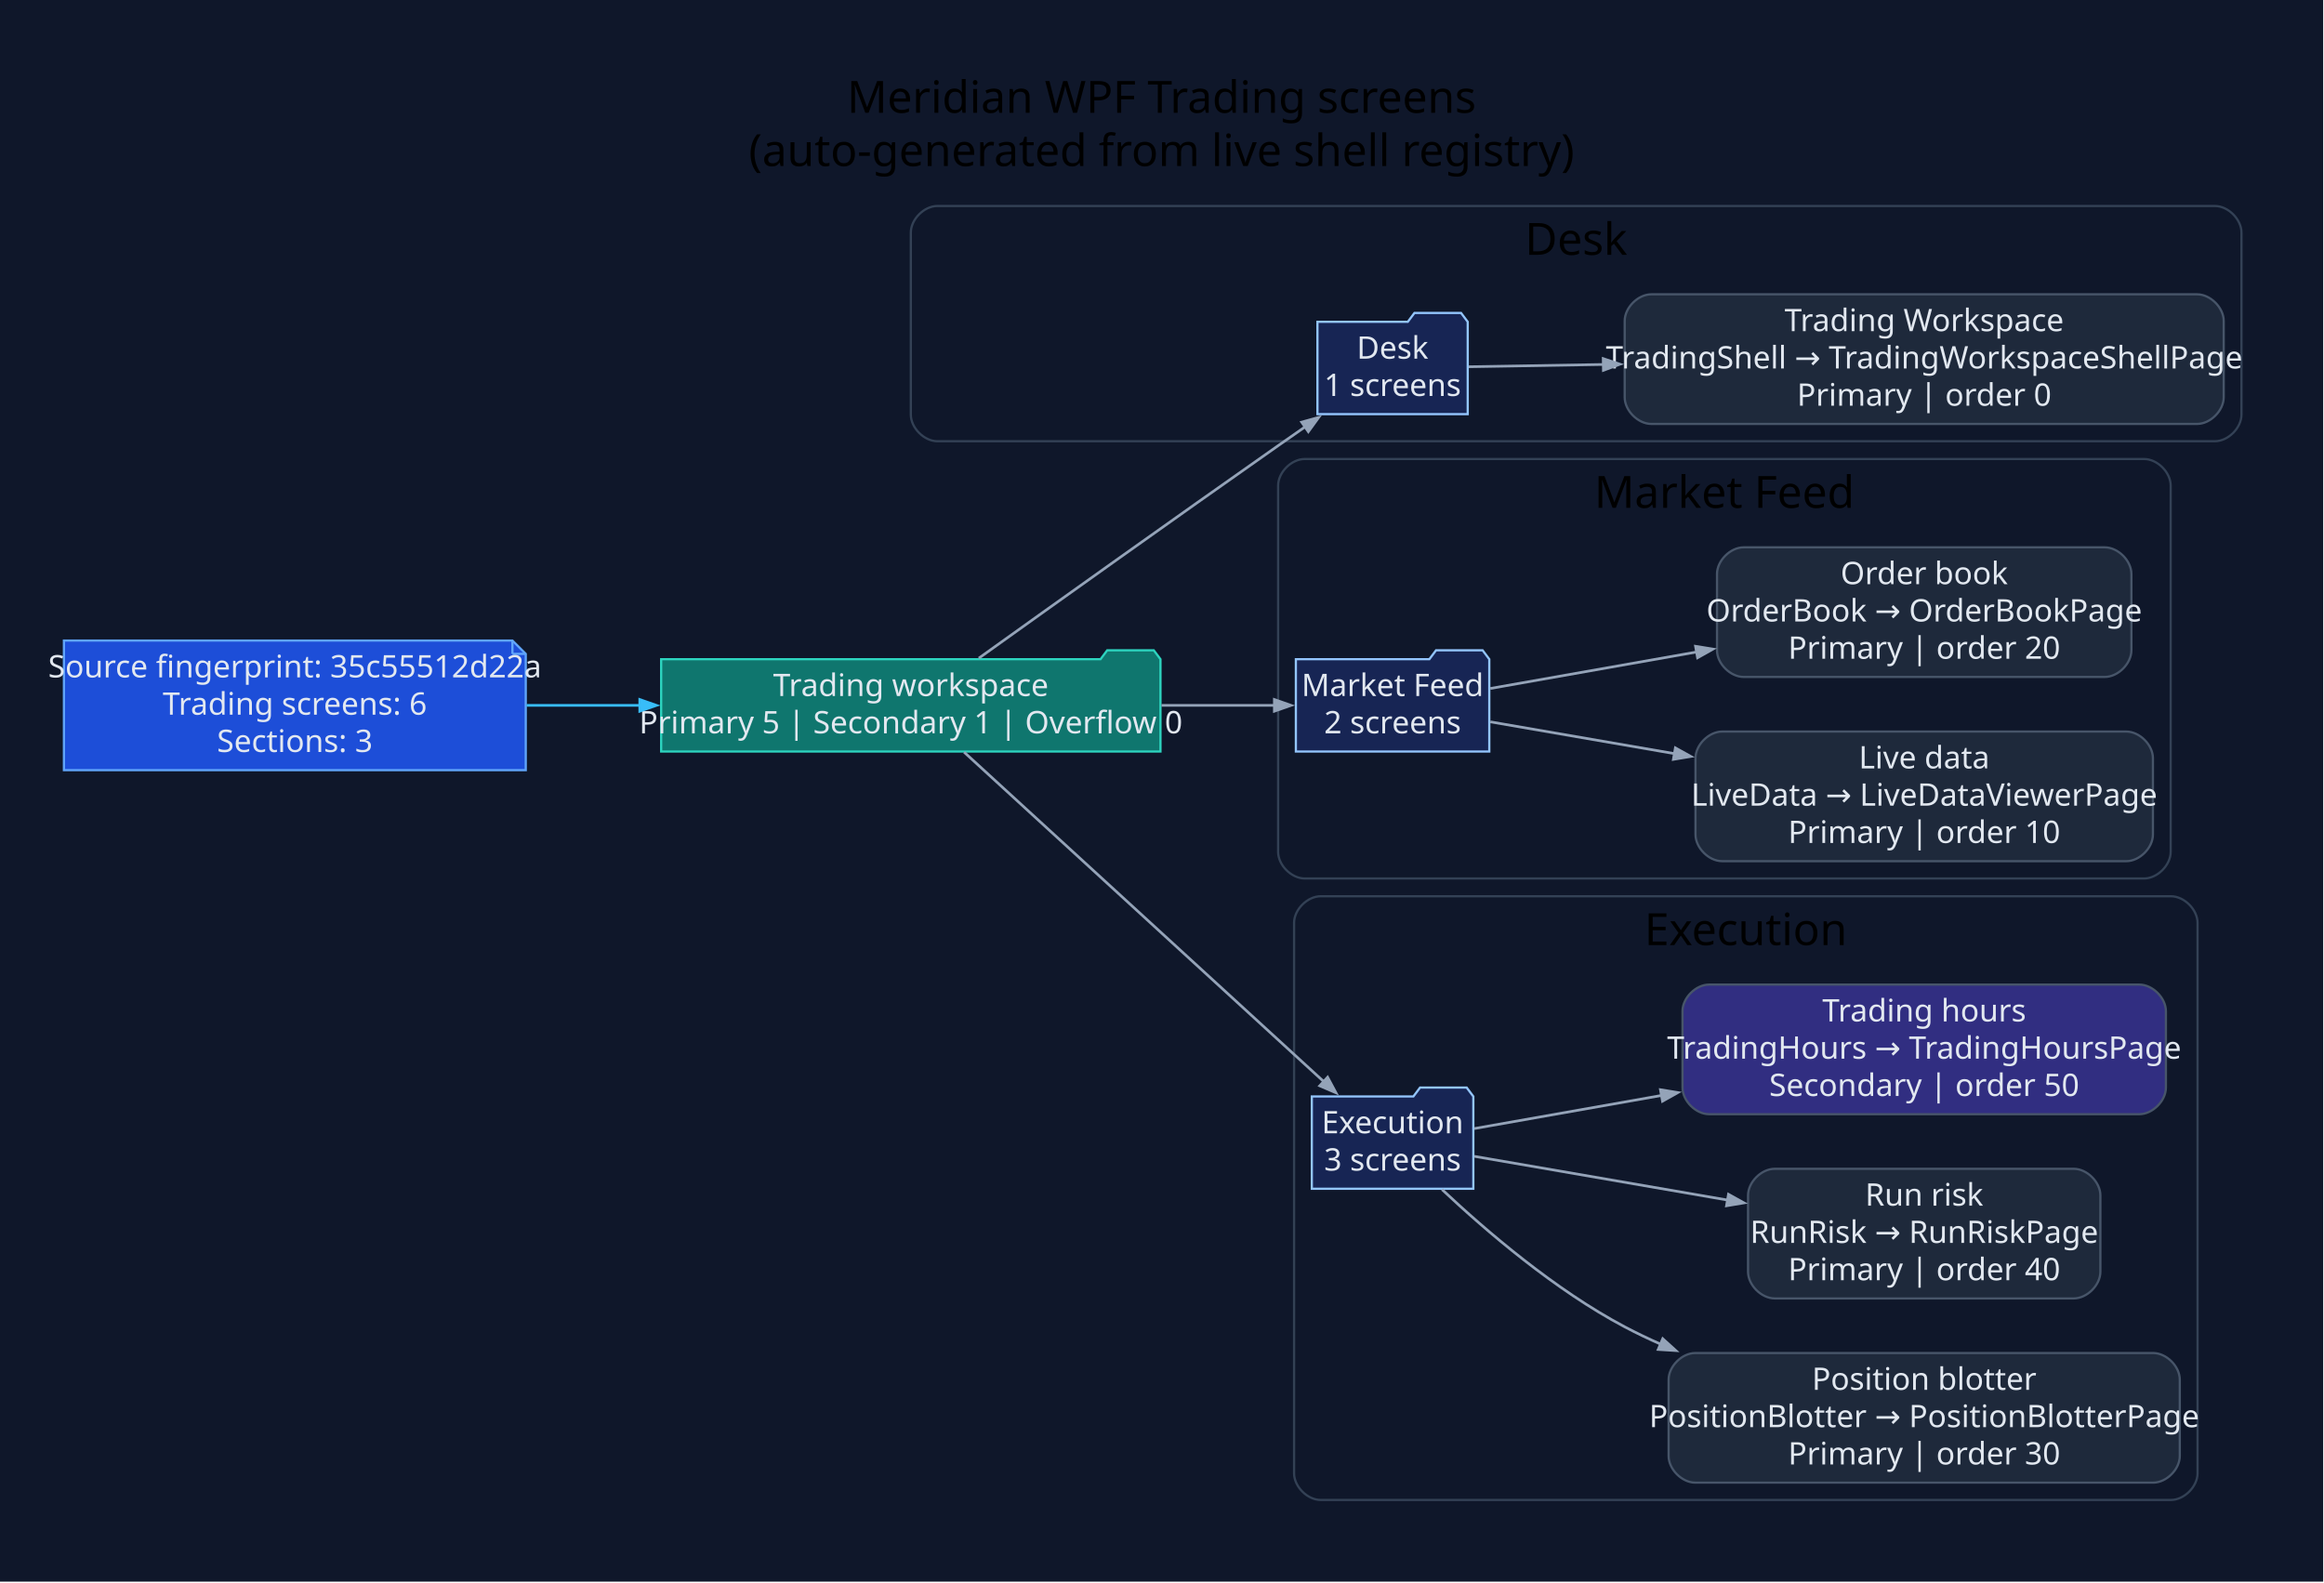
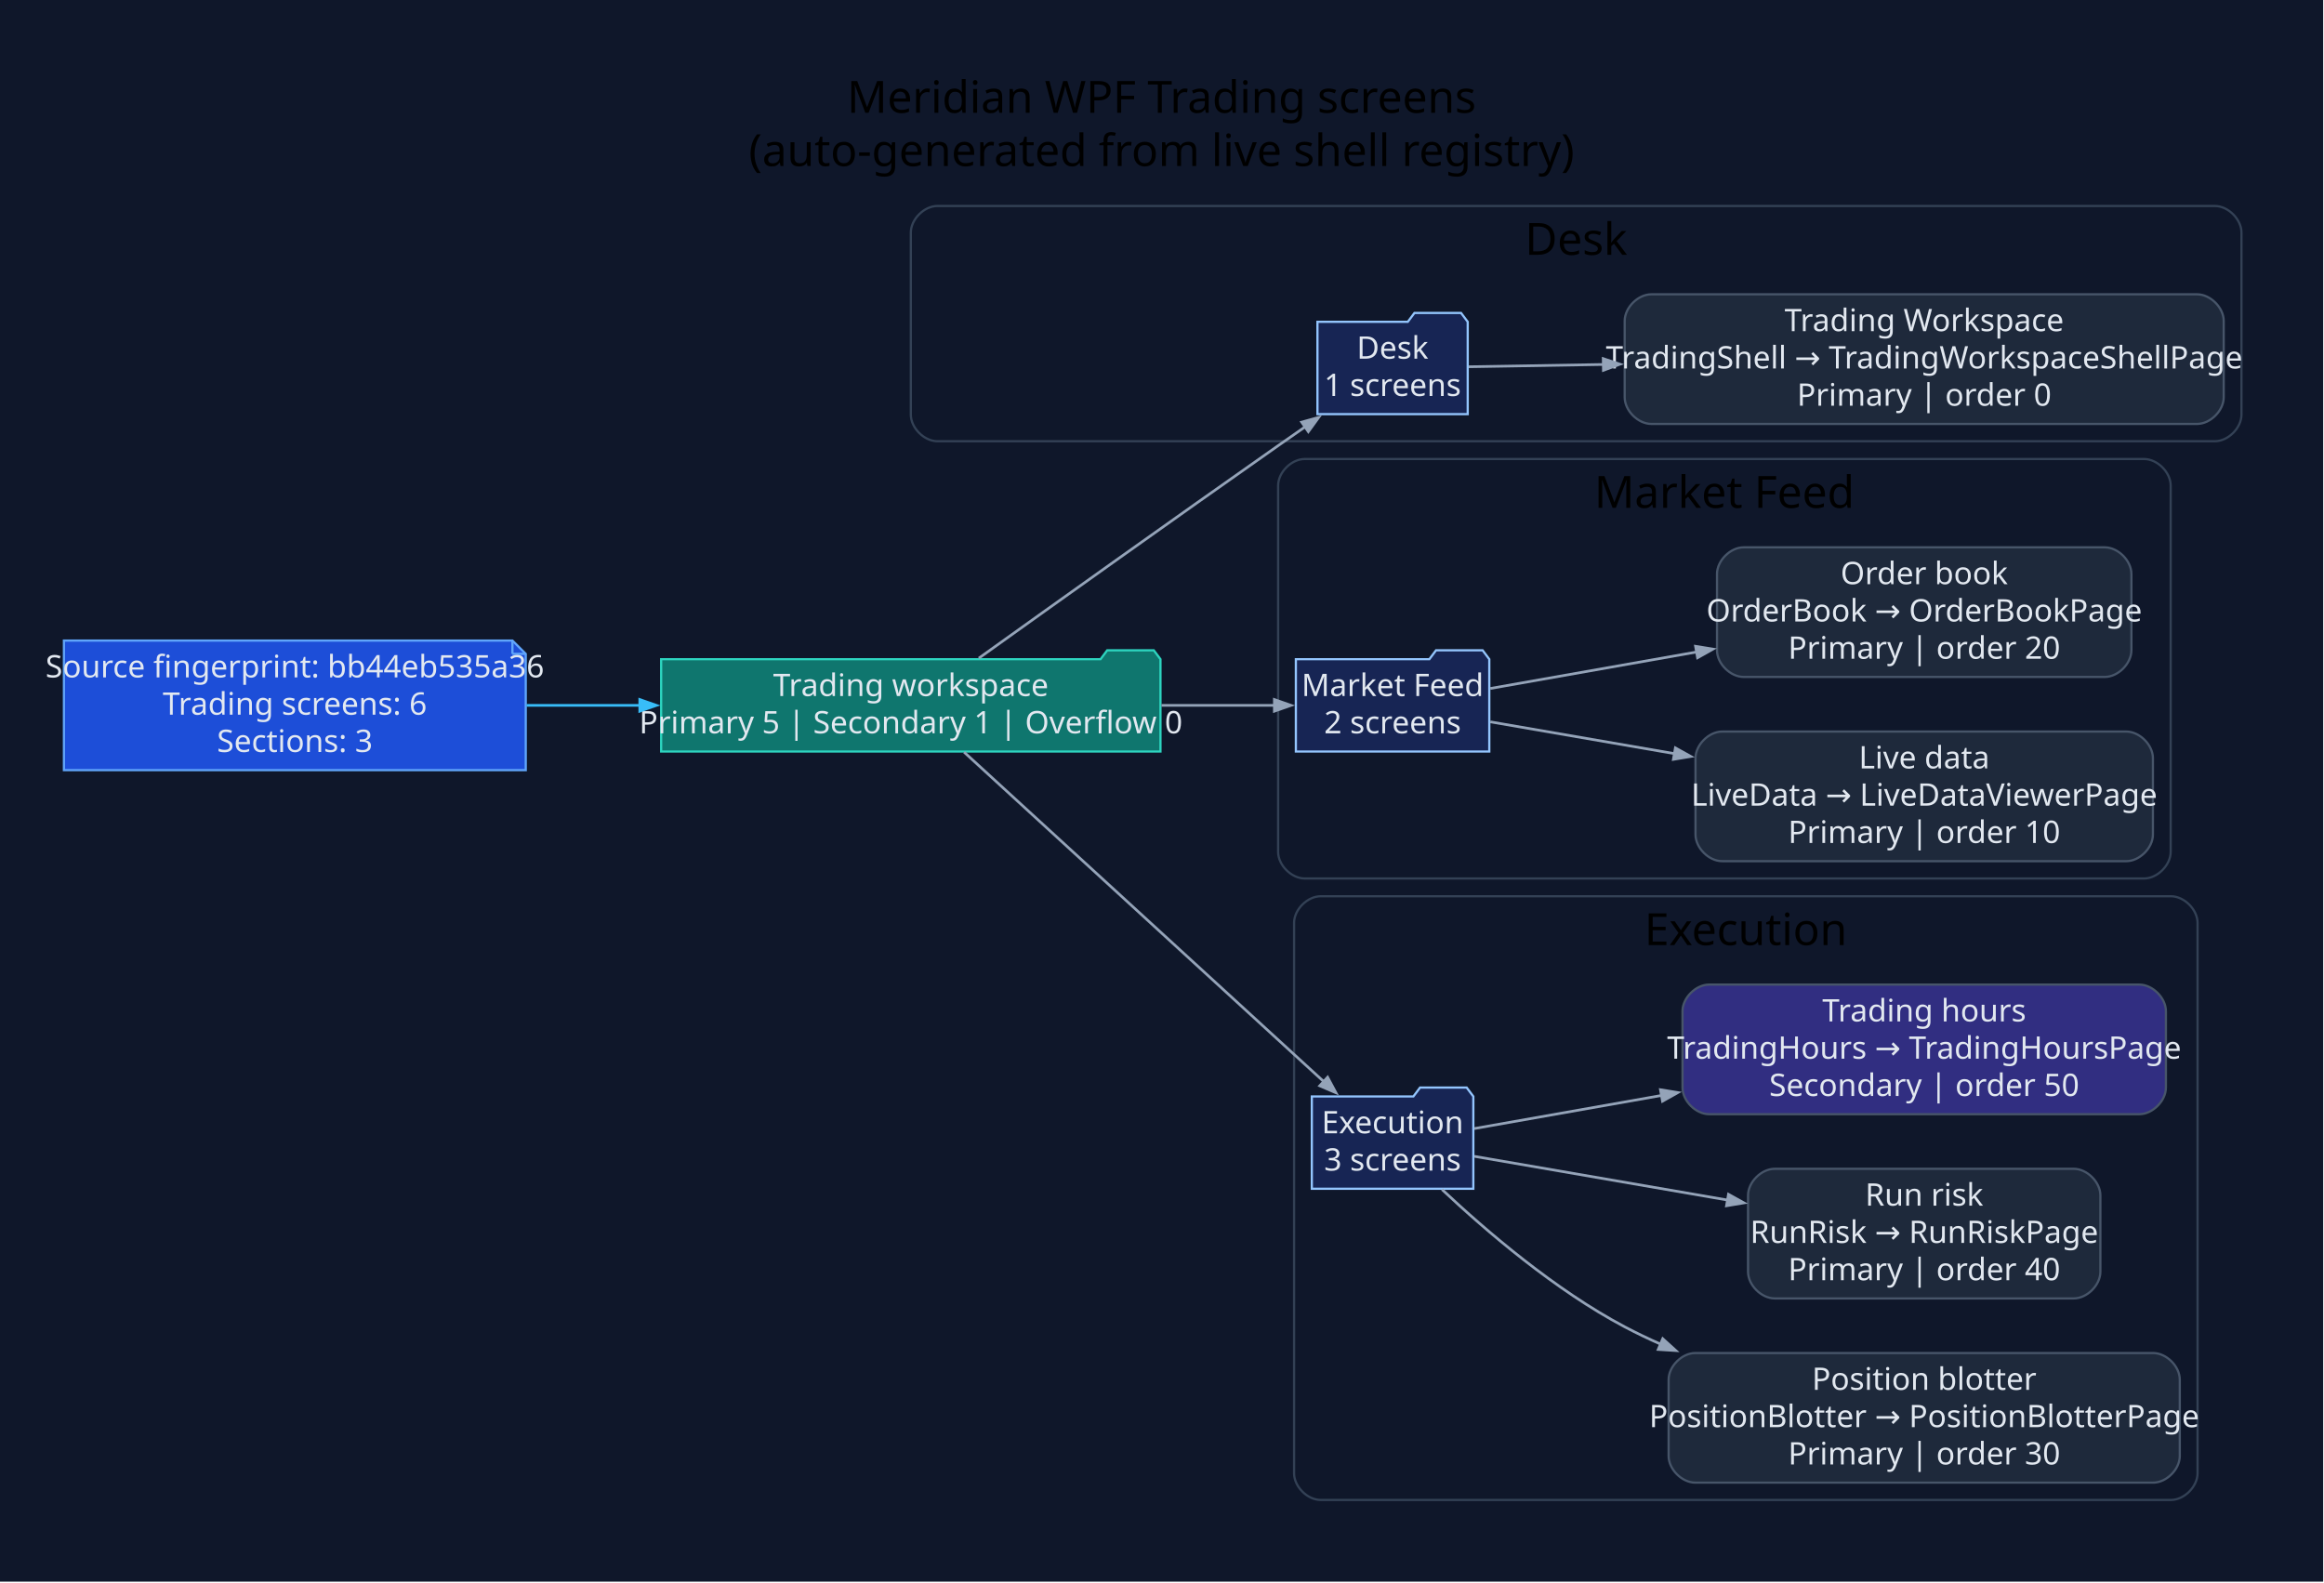
<svg xmlns="http://www.w3.org/2000/svg" width="1047pt" height="713pt" viewBox="0.00 0.00 1047.00 713.00">
  <g id="graph0" class="graph" transform="scale(1 1) rotate(0) translate(28.8 683.8)">
    <polygon fill="#0f172a" stroke="none" points="-28.8,28.8 -28.8,-683.8 1017.82,-683.8 1017.82,28.8 -28.8,28.8" />
    <text xml:space="preserve" text-anchor="middle" x="494.51" y="-633" font-family="Segoe UI" font-size="20.00">Meridian WPF Trading screens</text>
    <text xml:space="preserve" text-anchor="middle" x="494.51" y="-609" font-family="Segoe UI" font-size="20.00">(auto-generated from live shell registry)</text>
    <g id="clust1" class="cluster">
      <path fill="#0f172a" stroke="#334155" d="M393.54,-485C393.54,-485 969.02,-485 969.02,-485 975.02,-485 981.02,-491 981.02,-497 981.02,-497 981.02,-579 981.02,-579 981.02,-585 975.02,-591 969.02,-591 969.02,-591 393.54,-591 393.54,-591 387.54,-591 381.54,-585 381.54,-579 381.54,-579 381.54,-497 381.54,-497 381.54,-491 387.54,-485 393.54,-485" />
      <text xml:space="preserve" text-anchor="middle" x="681.28" y="-569" font-family="Segoe UI" font-size="20.00">Desk</text>
    </g>
    <g id="clust2" class="cluster">
      <path fill="#0f172a" stroke="#334155" d="M559.01,-288C559.01,-288 937.13,-288 937.13,-288 943.13,-288 949.13,-294 949.13,-300 949.13,-300 949.13,-465 949.13,-465 949.13,-471 943.13,-477 937.13,-477 937.13,-477 559.01,-477 559.01,-477 553.01,-477 547.01,-471 547.01,-465 547.01,-465 547.01,-300 547.01,-300 547.01,-294 553.01,-288 559.01,-288" />
      <text xml:space="preserve" text-anchor="middle" x="748.07" y="-455" font-family="Segoe UI" font-size="20.00">Market Feed</text>
    </g>
    <g id="clust3" class="cluster">
      <path fill="#0f172a" stroke="#334155" d="M566.2,-8C566.2,-8 949.23,-8 949.23,-8 955.23,-8 961.23,-14 961.23,-20 961.23,-20 961.23,-268 961.23,-268 961.23,-274 955.23,-280 949.23,-280 949.23,-280 566.2,-280 566.2,-280 560.2,-280 554.2,-274 554.2,-268 554.2,-268 554.2,-20 554.2,-20 554.2,-14 560.2,-8 566.2,-8" />
      <text xml:space="preserve" text-anchor="middle" x="757.72" y="-258" font-family="Segoe UI" font-size="20.00">Execution</text>
    </g>
    <g id="node1" class="node">
      <polygon fill="#1d4ed8" stroke="#60a5fa" points="202.06,-395.2 0,-395.2 0,-336.8 208.06,-336.8 208.06,-389.2 202.06,-395.2" />
      <polyline fill="none" stroke="#60a5fa" points="202.06,-395.2 202.06,-389.2" />
      <polyline fill="none" stroke="#60a5fa" points="208.06,-389.2 202.06,-389.2" />
-       <text xml:space="preserve" text-anchor="middle" x="104.03" y="-378.6" font-family="Segoe UI" font-size="14.00" fill="#e2e8f0">Source fingerprint: 35c55512d22a</text>
+       <text xml:space="preserve" text-anchor="middle" x="104.03" y="-378.6" font-family="Segoe UI" font-size="14.00" fill="#e2e8f0">Source fingerprint: bb44eb535a36</text>
      <text xml:space="preserve" text-anchor="middle" x="104.03" y="-361.8" font-family="Segoe UI" font-size="14.00" fill="#e2e8f0">Trading screens: 6</text>
      <text xml:space="preserve" text-anchor="middle" x="104.03" y="-345" font-family="Segoe UI" font-size="14.00" fill="#e2e8f0">Sections: 3</text>
    </g>
    <g id="node2" class="node">
      <polygon fill="#0f766e" stroke="#2dd4bf" points="494.01,-386.8 491.01,-390.8 470.01,-390.8 467.01,-386.8 269.06,-386.8 269.06,-345.2 494.01,-345.2 494.01,-386.8" />
      <text xml:space="preserve" text-anchor="middle" x="381.54" y="-370.2" font-family="Segoe UI" font-size="14.00" fill="#e2e8f0">Trading workspace</text>
      <text xml:space="preserve" text-anchor="middle" x="381.54" y="-353.4" font-family="Segoe UI" font-size="14.00" fill="#e2e8f0">Primary 5 | Secondary 1 | Overflow 0</text>
    </g>
    <g id="edge1" class="edge">
      <path fill="none" stroke="#38bdf8" stroke-width="1.2" d="M208.4,-366C225.18,-366 242.68,-366 259.82,-366" />
      <polygon fill="#38bdf8" stroke="#38bdf8" stroke-width="1.2" points="259.43,-368.63 266.93,-366 259.43,-363.38 259.43,-368.63" />
    </g>
    <g id="node3" class="node">
      <polygon fill="#172554" stroke="#93c5fd" points="632.43,-538.8 629.43,-542.8 608.43,-542.8 605.43,-538.8 564.73,-538.8 564.73,-497.2 632.43,-497.2 632.43,-538.8" />
      <text xml:space="preserve" text-anchor="middle" x="598.58" y="-522.2" font-family="Segoe UI" font-size="14.00" fill="#e2e8f0">Desk</text>
      <text xml:space="preserve" text-anchor="middle" x="598.58" y="-505.4" font-family="Segoe UI" font-size="14.00" fill="#e2e8f0">1 screens</text>
    </g>
    <g id="edge2" class="edge">
      <path fill="none" stroke="#94a3b8" stroke-width="1.2" d="M412.17,-387.25C445.04,-410.78 499.68,-449.79 547.01,-483 551,-485.8 555.17,-488.71 559.34,-491.61" />
      <polygon fill="#94a3b8" stroke="#94a3b8" stroke-width="1.2" points="557.63,-493.62 565.29,-495.74 560.63,-489.31 557.63,-493.62" />
    </g>
    <g id="node5" class="node">
      <polygon fill="#172554" stroke="#93c5fd" points="642.15,-386.8 639.15,-390.8 618.15,-390.8 615.15,-386.8 555.01,-386.8 555.01,-345.2 642.15,-345.2 642.15,-386.8" />
      <text xml:space="preserve" text-anchor="middle" x="598.58" y="-370.2" font-family="Segoe UI" font-size="14.00" fill="#e2e8f0">Market Feed</text>
      <text xml:space="preserve" text-anchor="middle" x="598.58" y="-353.4" font-family="Segoe UI" font-size="14.00" fill="#e2e8f0">2 screens</text>
    </g>
    <g id="edge4" class="edge">
      <path fill="none" stroke="#94a3b8" stroke-width="1.2" d="M494.47,-366C512.38,-366 530.13,-366 545.73,-366" />
      <polygon fill="#94a3b8" stroke="#94a3b8" stroke-width="1.2" points="545.33,-368.63 552.83,-366 545.33,-363.38 545.33,-368.63" />
    </g>
    <g id="node8" class="node">
      <polygon fill="#172554" stroke="#93c5fd" points="634.96,-189.8 631.96,-193.8 610.96,-193.8 607.96,-189.8 562.2,-189.8 562.2,-148.2 634.96,-148.2 634.96,-189.8" />
      <text xml:space="preserve" text-anchor="middle" x="598.58" y="-173.2" font-family="Segoe UI" font-size="14.00" fill="#e2e8f0">Execution</text>
      <text xml:space="preserve" text-anchor="middle" x="598.58" y="-156.4" font-family="Segoe UI" font-size="14.00" fill="#e2e8f0">3 screens</text>
    </g>
    <g id="edge7" class="edge">
      <path fill="none" stroke="#94a3b8" stroke-width="1.2" d="M405.55,-344.92C444.73,-309.02 524.37,-236.06 567.77,-196.31" />
      <polygon fill="#94a3b8" stroke="#94a3b8" stroke-width="1.2" points="569.31,-198.46 573.07,-191.46 565.76,-194.59 569.31,-198.46" />
    </g>
    <g id="node4" class="node">
      <path fill="#1e293b" stroke="#475569" d="M961.02,-551.2C961.02,-551.2 715.15,-551.2 715.15,-551.2 709.15,-551.2 703.15,-545.2 703.15,-539.2 703.15,-539.2 703.15,-504.8 703.15,-504.8 703.15,-498.8 709.15,-492.8 715.15,-492.8 715.15,-492.8 961.02,-492.8 961.02,-492.8 967.02,-492.8 973.02,-498.8 973.02,-504.8 973.02,-504.8 973.02,-539.2 973.02,-539.2 973.02,-545.2 967.02,-551.2 961.02,-551.2" />
      <text xml:space="preserve" text-anchor="middle" x="838.09" y="-534.6" font-family="Segoe UI" font-size="14.00" fill="#e2e8f0">Trading Workspace</text>
      <text xml:space="preserve" text-anchor="middle" x="838.09" y="-517.8" font-family="Segoe UI" font-size="14.00" fill="#e2e8f0">TradingShell → TradingWorkspaceShellPage</text>
      <text xml:space="preserve" text-anchor="middle" x="838.09" y="-501" font-family="Segoe UI" font-size="14.00" fill="#e2e8f0">Primary | order 0</text>
    </g>
    <g id="edge3" class="edge">
      <path fill="none" stroke="#94a3b8" stroke-width="1.2" d="M632.86,-518.56C649.54,-518.84 671,-519.2 693.73,-519.59" />
      <polygon fill="#94a3b8" stroke="#94a3b8" stroke-width="1.2" points="693.48,-522.21 701.02,-519.71 693.56,-516.96 693.48,-522.21" />
    </g>
    <g id="node6" class="node">
      <path fill="#1e293b" stroke="#475569" d="M929.13,-354.2C929.13,-354.2 747.05,-354.2 747.05,-354.2 741.05,-354.2 735.05,-348.2 735.05,-342.2 735.05,-342.2 735.05,-307.8 735.05,-307.8 735.05,-301.8 741.05,-295.8 747.05,-295.8 747.05,-295.8 929.13,-295.8 929.13,-295.8 935.13,-295.8 941.13,-301.8 941.13,-307.8 941.13,-307.8 941.13,-342.2 941.13,-342.2 941.13,-348.2 935.13,-354.2 929.13,-354.2" />
      <text xml:space="preserve" text-anchor="middle" x="838.09" y="-337.6" font-family="Segoe UI" font-size="14.00" fill="#e2e8f0">Live data</text>
      <text xml:space="preserve" text-anchor="middle" x="838.09" y="-320.8" font-family="Segoe UI" font-size="14.00" fill="#e2e8f0">LiveData → LiveDataViewerPage</text>
      <text xml:space="preserve" text-anchor="middle" x="838.09" y="-304" font-family="Segoe UI" font-size="14.00" fill="#e2e8f0">Primary | order 10</text>
    </g>
    <g id="edge5" class="edge">
      <path fill="none" stroke="#94a3b8" stroke-width="1.2" d="M642.59,-358.58C665.97,-354.54 696.08,-349.34 725.58,-344.25" />
      <polygon fill="#94a3b8" stroke="#94a3b8" stroke-width="1.2" points="725.98,-346.84 732.92,-342.98 725.08,-341.67 725.98,-346.84" />
    </g>
    <g id="node7" class="node">
      <path fill="#1e293b" stroke="#475569" d="M919.43,-437.2C919.43,-437.2 756.74,-437.2 756.74,-437.2 750.74,-437.2 744.74,-431.2 744.74,-425.2 744.74,-425.2 744.74,-390.8 744.74,-390.8 744.74,-384.8 750.74,-378.8 756.74,-378.8 756.74,-378.8 919.43,-378.8 919.43,-378.8 925.43,-378.8 931.43,-384.8 931.43,-390.8 931.43,-390.8 931.43,-425.2 931.43,-425.2 931.43,-431.2 925.43,-437.2 919.43,-437.2" />
      <text xml:space="preserve" text-anchor="middle" x="838.09" y="-420.6" font-family="Segoe UI" font-size="14.00" fill="#e2e8f0">Order book</text>
      <text xml:space="preserve" text-anchor="middle" x="838.09" y="-403.8" font-family="Segoe UI" font-size="14.00" fill="#e2e8f0">OrderBook → OrderBookPage</text>
      <text xml:space="preserve" text-anchor="middle" x="838.09" y="-387" font-family="Segoe UI" font-size="14.00" fill="#e2e8f0">Primary | order 20</text>
    </g>
    <g id="edge6" class="edge">
      <path fill="none" stroke="#94a3b8" stroke-width="1.2" d="M642.59,-373.61C668.62,-378.21 702.97,-384.28 735.56,-390.05" />
      <polygon fill="#94a3b8" stroke="#94a3b8" stroke-width="1.2" points="735.07,-392.62 742.91,-391.35 735.98,-387.46 735.07,-392.62" />
    </g>
    <g id="node9" class="node">
      <path fill="#1e293b" stroke="#475569" d="M941.23,-74.2C941.23,-74.2 734.94,-74.2 734.94,-74.2 728.94,-74.2 722.94,-68.2 722.94,-62.2 722.94,-62.2 722.94,-27.8 722.94,-27.8 722.94,-21.8 728.94,-15.8 734.94,-15.8 734.94,-15.8 941.23,-15.8 941.23,-15.8 947.23,-15.8 953.23,-21.8 953.23,-27.8 953.23,-27.8 953.23,-62.2 953.23,-62.2 953.23,-68.2 947.23,-74.2 941.23,-74.2" />
      <text xml:space="preserve" text-anchor="middle" x="838.09" y="-57.6" font-family="Segoe UI" font-size="14.00" fill="#e2e8f0">Position blotter</text>
      <text xml:space="preserve" text-anchor="middle" x="838.09" y="-40.8" font-family="Segoe UI" font-size="14.00" fill="#e2e8f0">PositionBlotter → PositionBlotterPage</text>
      <text xml:space="preserve" text-anchor="middle" x="838.09" y="-24" font-family="Segoe UI" font-size="14.00" fill="#e2e8f0">Primary | order 30</text>
    </g>
    <g id="edge8" class="edge">
      <path fill="none" stroke="#94a3b8" stroke-width="1.2" d="M620.86,-147.87C640.67,-129.25 671.78,-102.59 703.15,-86 708.42,-83.21 713.91,-80.58 719.53,-78.11" />
      <polygon fill="#94a3b8" stroke="#94a3b8" stroke-width="1.2" points="720.29,-80.64 726.18,-75.3 718.25,-75.8 720.29,-80.64" />
    </g>
    <g id="node10" class="node">
      <path fill="#1e293b" stroke="#475569" d="M905.46,-157.2C905.46,-157.2 770.72,-157.2 770.72,-157.2 764.72,-157.2 758.72,-151.2 758.72,-145.2 758.72,-145.2 758.72,-110.8 758.72,-110.8 758.72,-104.8 764.72,-98.8 770.72,-98.8 770.72,-98.8 905.46,-98.8 905.46,-98.8 911.46,-98.8 917.46,-104.8 917.46,-110.8 917.46,-110.8 917.46,-145.2 917.46,-145.2 917.46,-151.2 911.46,-157.2 905.46,-157.2" />
      <text xml:space="preserve" text-anchor="middle" x="838.09" y="-140.6" font-family="Segoe UI" font-size="14.00" fill="#e2e8f0">Run risk</text>
      <text xml:space="preserve" text-anchor="middle" x="838.09" y="-123.8" font-family="Segoe UI" font-size="14.00" fill="#e2e8f0">RunRisk → RunRiskPage</text>
      <text xml:space="preserve" text-anchor="middle" x="838.09" y="-107" font-family="Segoe UI" font-size="14.00" fill="#e2e8f0">Primary | order 40</text>
    </g>
    <g id="edge9" class="edge">
      <path fill="none" stroke="#94a3b8" stroke-width="1.2" d="M635.39,-162.82C665.63,-157.6 710.21,-149.9 749.76,-143.07" />
      <polygon fill="#94a3b8" stroke="#94a3b8" stroke-width="1.2" points="749.91,-145.71 756.86,-141.85 749.02,-140.54 749.91,-145.71" />
    </g>
    <g id="node11" class="node">
      <path fill="#312e81" stroke="#475569" d="M934.98,-240.2C934.98,-240.2 741.19,-240.2 741.19,-240.2 735.19,-240.2 729.19,-234.2 729.19,-228.2 729.19,-228.2 729.19,-193.8 729.19,-193.8 729.19,-187.8 735.19,-181.8 741.19,-181.8 741.19,-181.8 934.98,-181.8 934.98,-181.8 940.98,-181.8 946.98,-187.8 946.98,-193.8 946.98,-193.8 946.98,-228.2 946.98,-228.2 946.98,-234.2 940.98,-240.2 934.98,-240.2" />
      <text xml:space="preserve" text-anchor="middle" x="838.09" y="-223.6" font-family="Segoe UI" font-size="14.00" fill="#e2e8f0">Trading hours</text>
      <text xml:space="preserve" text-anchor="middle" x="838.09" y="-206.8" font-family="Segoe UI" font-size="14.00" fill="#e2e8f0">TradingHours → TradingHoursPage</text>
      <text xml:space="preserve" text-anchor="middle" x="838.09" y="-190" font-family="Segoe UI" font-size="14.00" fill="#e2e8f0">Secondary | order 50</text>
    </g>
    <g id="edge10" class="edge">
      <path fill="none" stroke="#94a3b8" stroke-width="1.2" d="M635.39,-175.33C658.16,-179.36 689.04,-184.82 719.8,-190.26" />
      <polygon fill="#94a3b8" stroke="#94a3b8" stroke-width="1.2" points="719.26,-192.83 727.1,-191.55 720.18,-187.66 719.26,-192.83" />
    </g>
  </g>
</svg>
